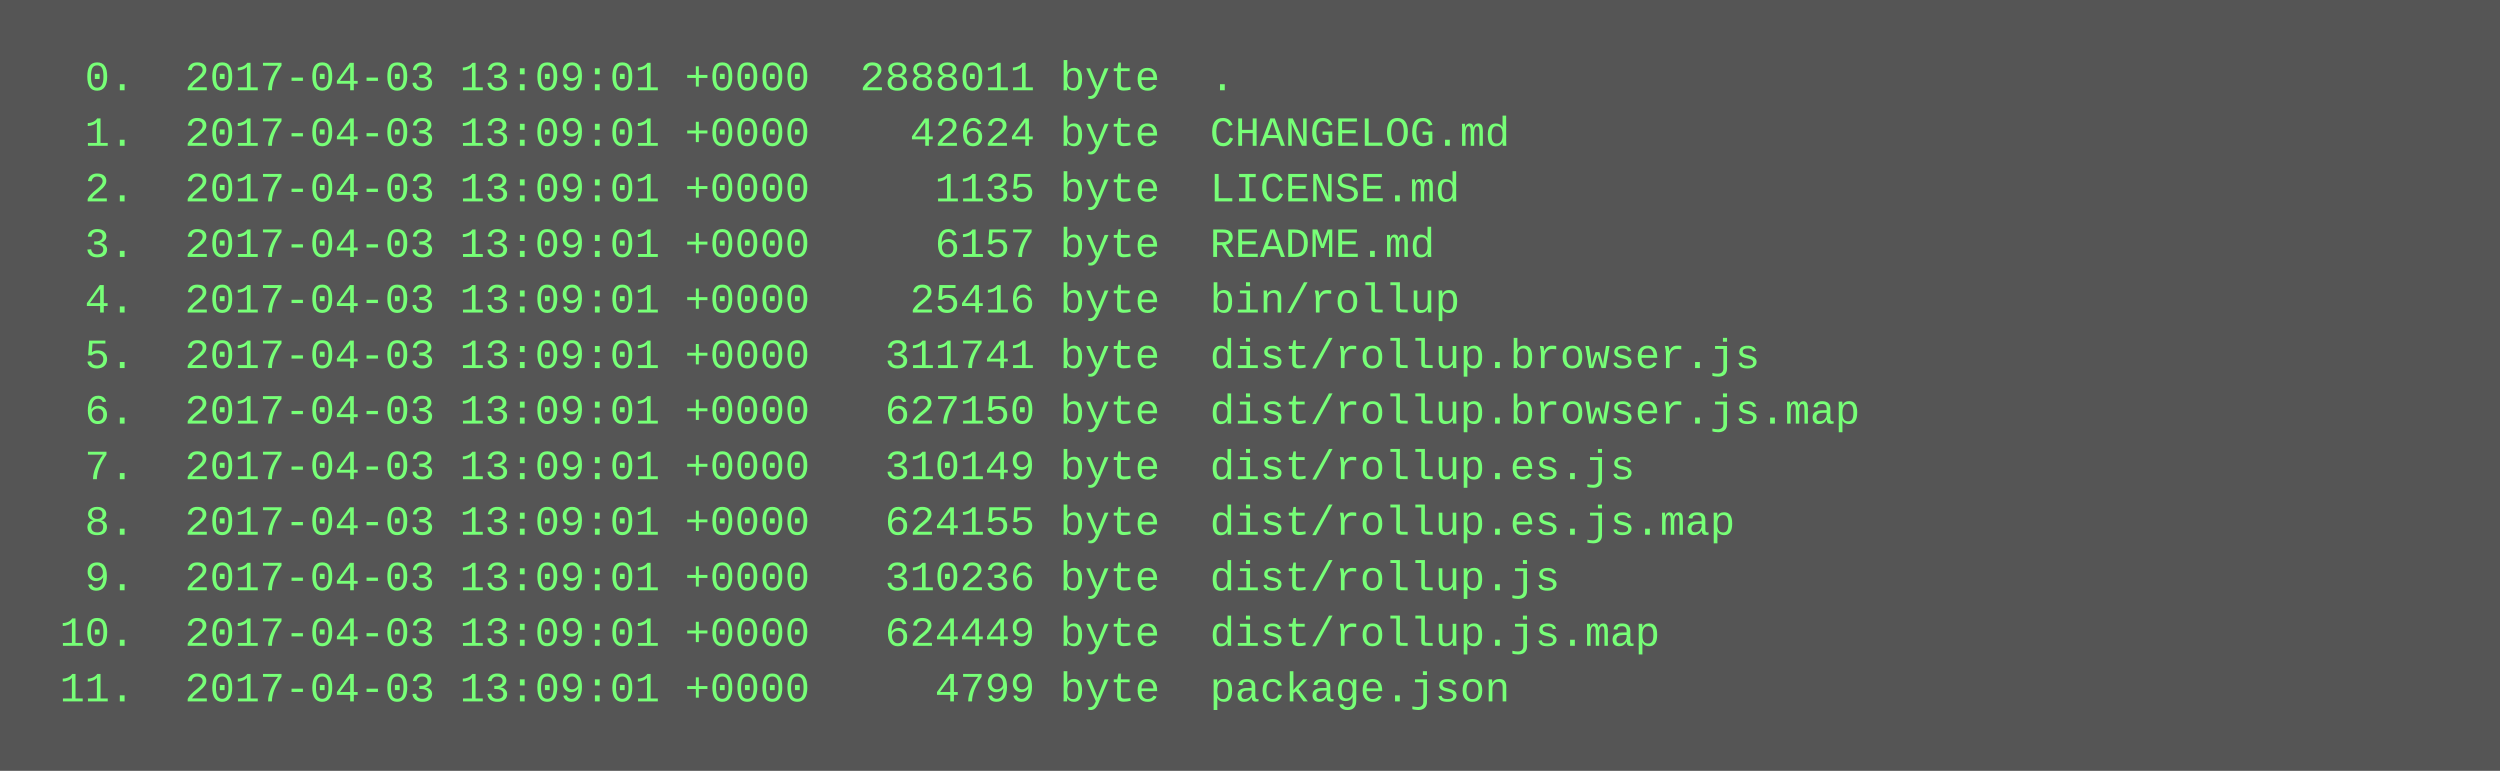
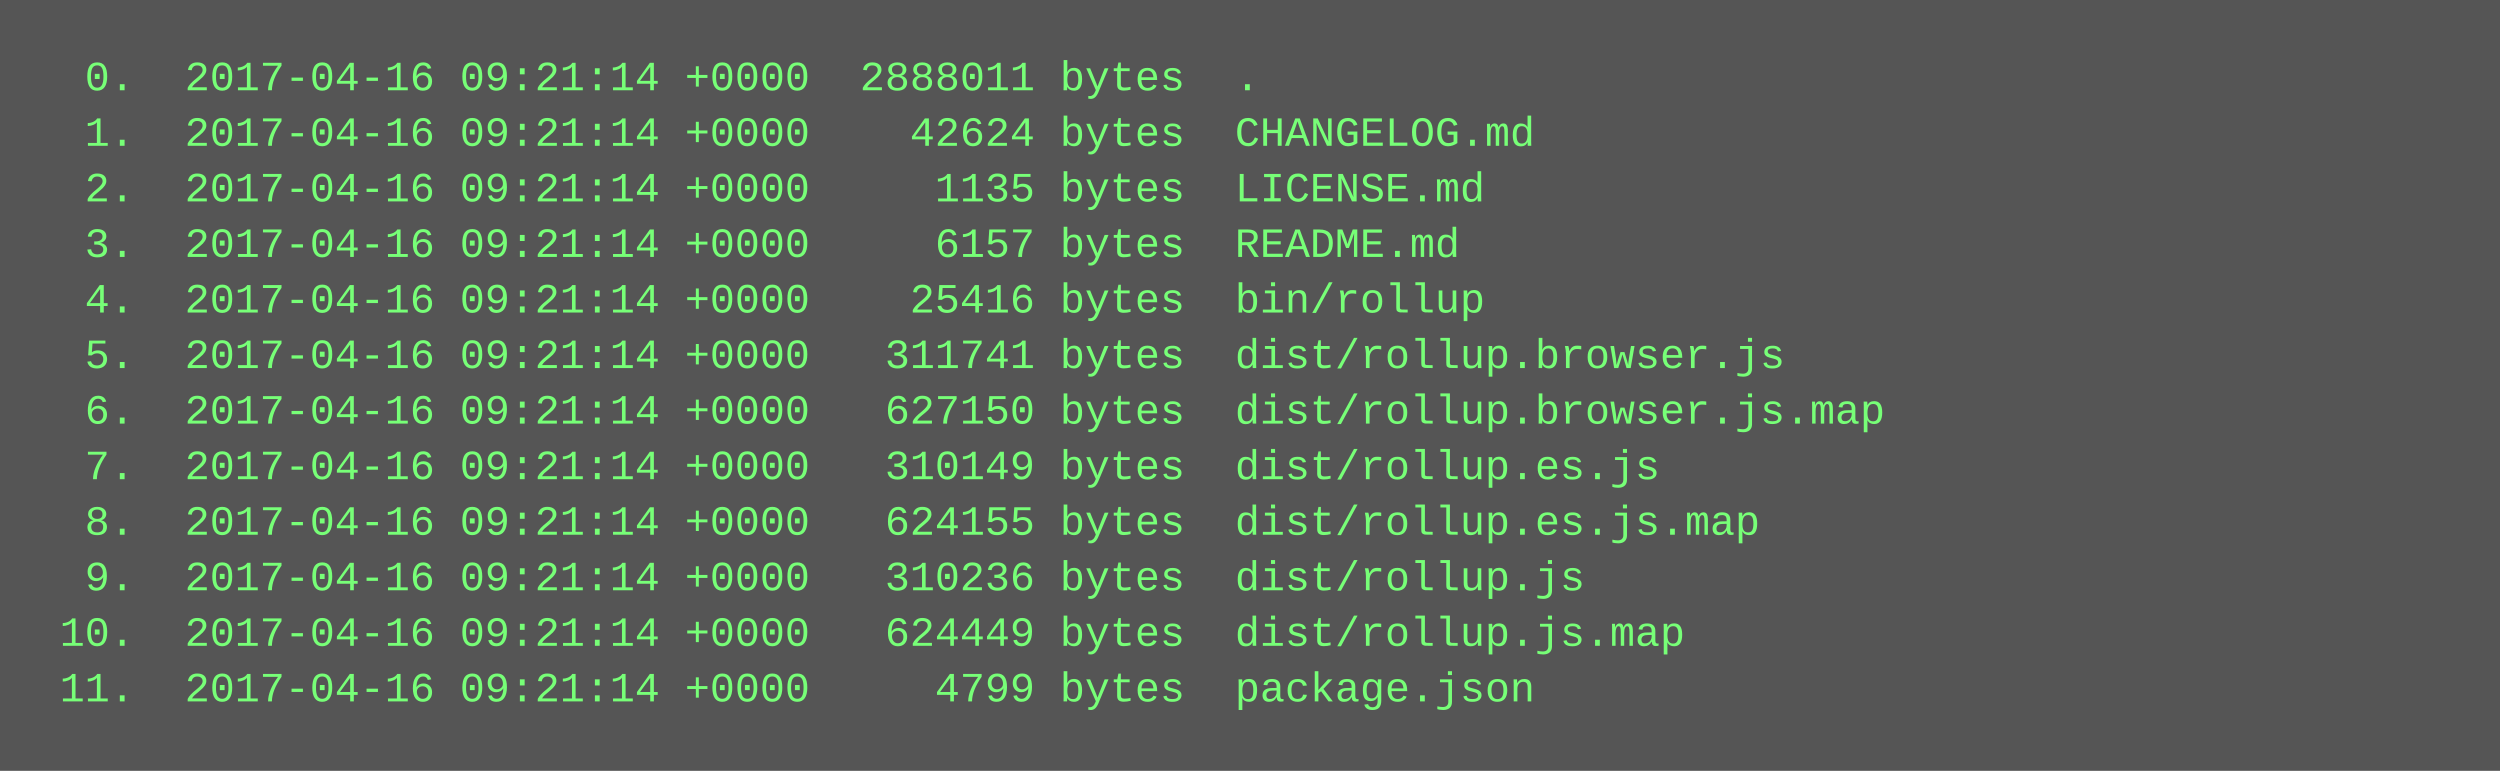
<svg xmlns="http://www.w3.org/2000/svg" height="222" width="720">
  <rect height="222" fill="#555" width="720" />
  <text fill="#7f7" font-family="Courier New" font-size="12" xml:space="preserve">
-     <tspan x="10" y="26">  0.  2017-04-03 13:09:01 +0000  2888011 byte  .</tspan>
-     <tspan x="10" y="42">  1.  2017-04-03 13:09:01 +0000    42624 byte  CHANGELOG.md</tspan>
-     <tspan x="10" y="58">  2.  2017-04-03 13:09:01 +0000     1135 byte  LICENSE.md</tspan>
-     <tspan x="10" y="74">  3.  2017-04-03 13:09:01 +0000     6157 byte  README.md</tspan>
-     <tspan x="10" y="90">  4.  2017-04-03 13:09:01 +0000    25416 byte  bin/rollup</tspan>
-     <tspan x="10" y="106">  5.  2017-04-03 13:09:01 +0000   311741 byte  dist/rollup.browser.js</tspan>
-     <tspan x="10" y="122">  6.  2017-04-03 13:09:01 +0000   627150 byte  dist/rollup.browser.js.map</tspan>
-     <tspan x="10" y="138">  7.  2017-04-03 13:09:01 +0000   310149 byte  dist/rollup.es.js</tspan>
-     <tspan x="10" y="154">  8.  2017-04-03 13:09:01 +0000   624155 byte  dist/rollup.es.js.map</tspan>
-     <tspan x="10" y="170">  9.  2017-04-03 13:09:01 +0000   310236 byte  dist/rollup.js</tspan>
-     <tspan x="10" y="186"> 10.  2017-04-03 13:09:01 +0000   624449 byte  dist/rollup.js.map</tspan>
-     <tspan x="10" y="202"> 11.  2017-04-03 13:09:01 +0000     4799 byte  package.json</tspan>
+     <tspan x="10" y="26">  0.  2017-04-16 09:21:14 +0000  2888011 bytes  .</tspan>
+     <tspan x="10" y="42">  1.  2017-04-16 09:21:14 +0000    42624 bytes  CHANGELOG.md</tspan>
+     <tspan x="10" y="58">  2.  2017-04-16 09:21:14 +0000     1135 bytes  LICENSE.md</tspan>
+     <tspan x="10" y="74">  3.  2017-04-16 09:21:14 +0000     6157 bytes  README.md</tspan>
+     <tspan x="10" y="90">  4.  2017-04-16 09:21:14 +0000    25416 bytes  bin/rollup</tspan>
+     <tspan x="10" y="106">  5.  2017-04-16 09:21:14 +0000   311741 bytes  dist/rollup.browser.js</tspan>
+     <tspan x="10" y="122">  6.  2017-04-16 09:21:14 +0000   627150 bytes  dist/rollup.browser.js.map</tspan>
+     <tspan x="10" y="138">  7.  2017-04-16 09:21:14 +0000   310149 bytes  dist/rollup.es.js</tspan>
+     <tspan x="10" y="154">  8.  2017-04-16 09:21:14 +0000   624155 bytes  dist/rollup.es.js.map</tspan>
+     <tspan x="10" y="170">  9.  2017-04-16 09:21:14 +0000   310236 bytes  dist/rollup.js</tspan>
+     <tspan x="10" y="186"> 10.  2017-04-16 09:21:14 +0000   624449 bytes  dist/rollup.js.map</tspan>
+     <tspan x="10" y="202"> 11.  2017-04-16 09:21:14 +0000     4799 bytes  package.json</tspan>
  </text>
</svg>
